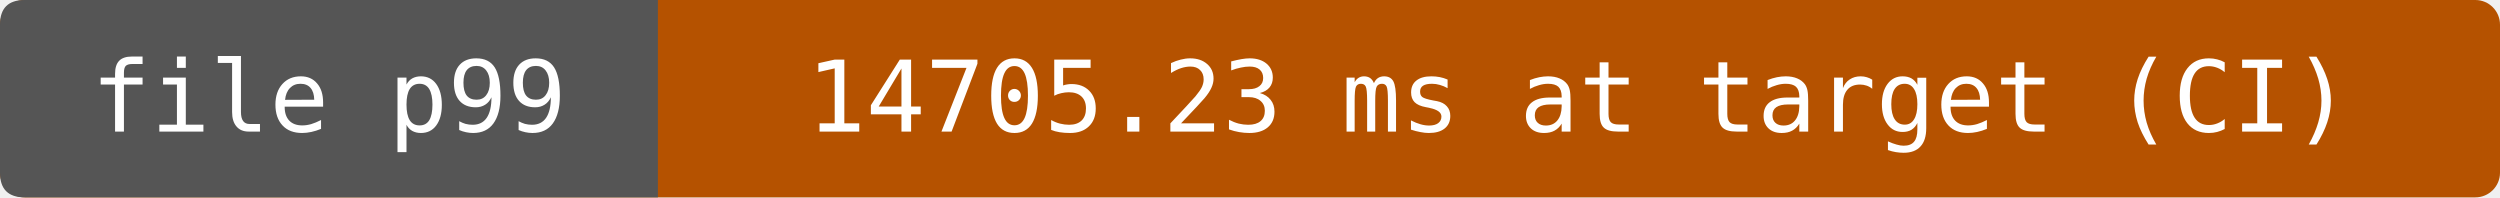
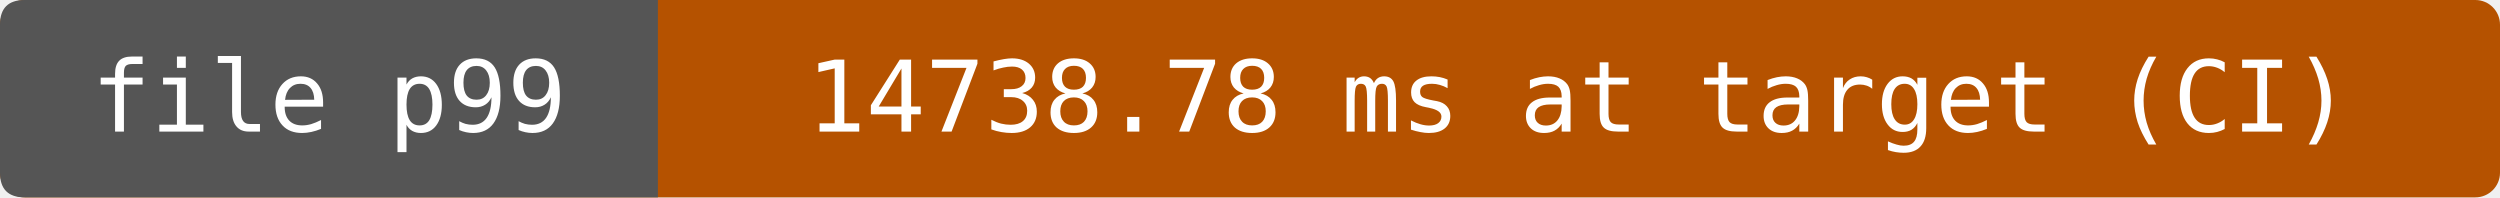
- <svg xmlns="http://www.w3.org/2000/svg" width="304" height="24" viewBox="0 0 304 24" role="img" aria-label="file p99: 14705.23 ms at target (CI)">
+ <svg xmlns="http://www.w3.org/2000/svg" width="304" height="24" viewBox="0 0 304 24" role="img" aria-label="file p99: 14738.78 ms at target (CI)">
  <rect width="304" height="24" rx="3" fill="#b55200" />
  <path d="M3 0H80V24H3Q0 24 0 21V3Q0 0 3 0" fill="#555" />
  <g fill="#fff" text-anchor="middle" font-family="DejaVu Sans Mono,monospace" font-size="12">
    <text x="40" y="16">file p99</text>
-     <text x="192" y="16">14705.23 ms at target (CI)</text>
+     <text x="192" y="16">14738.78 ms at target (CI)</text>
  </g>
</svg>
